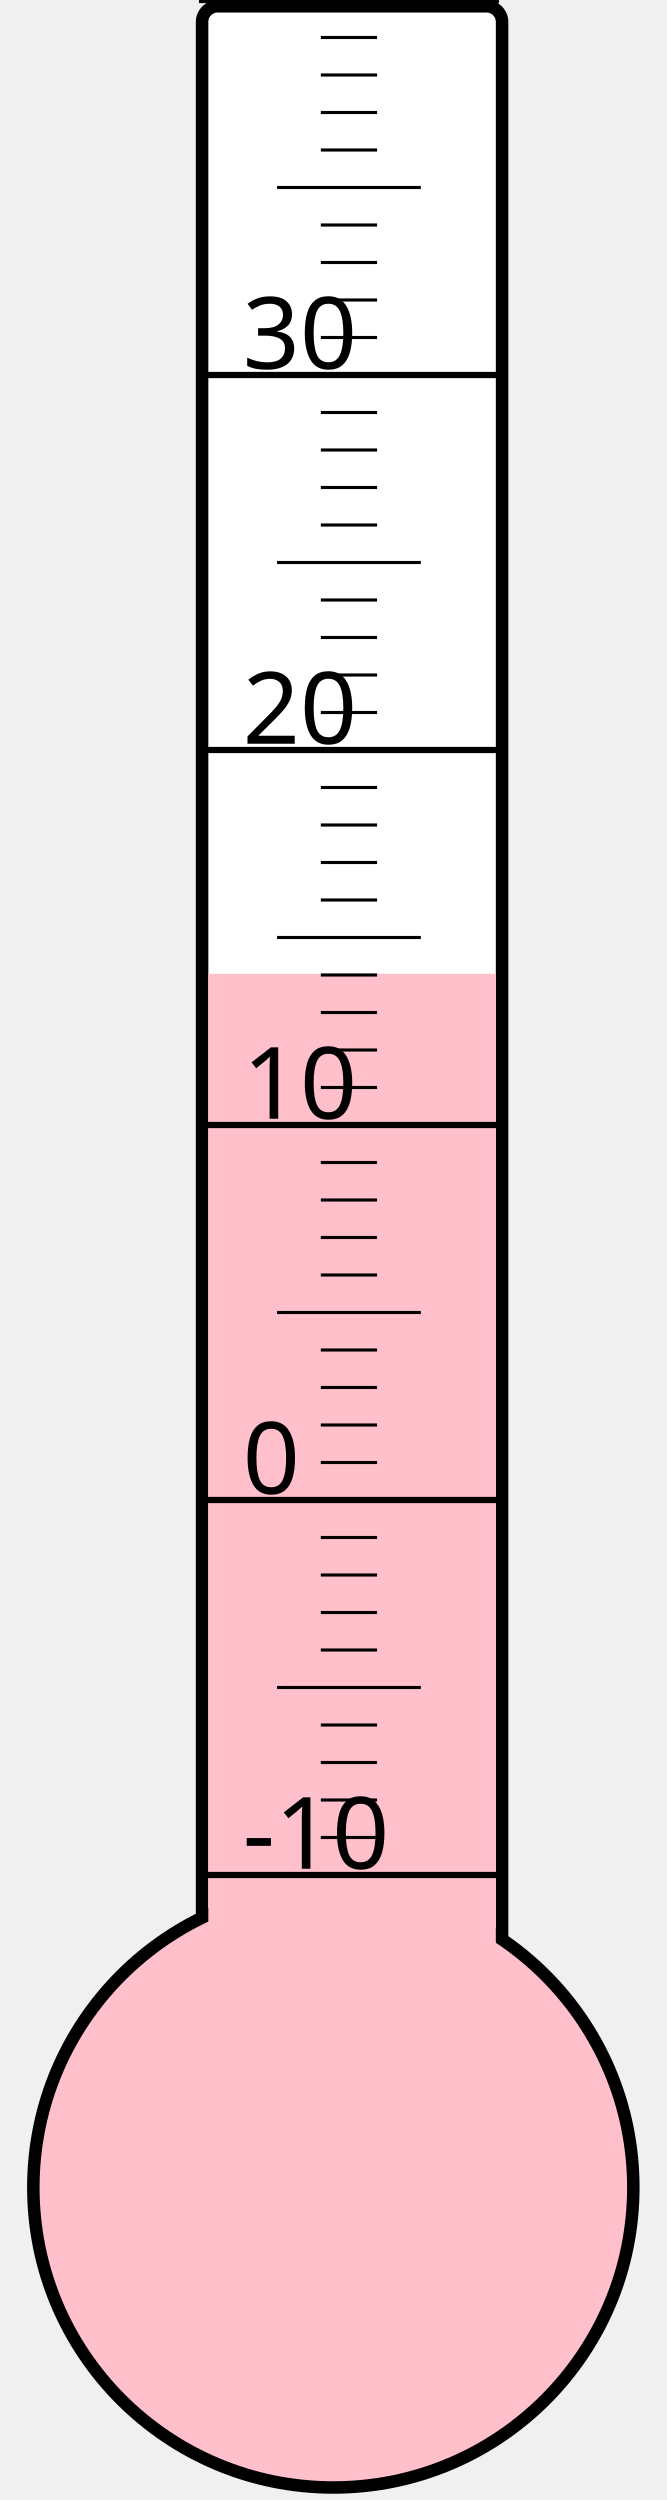
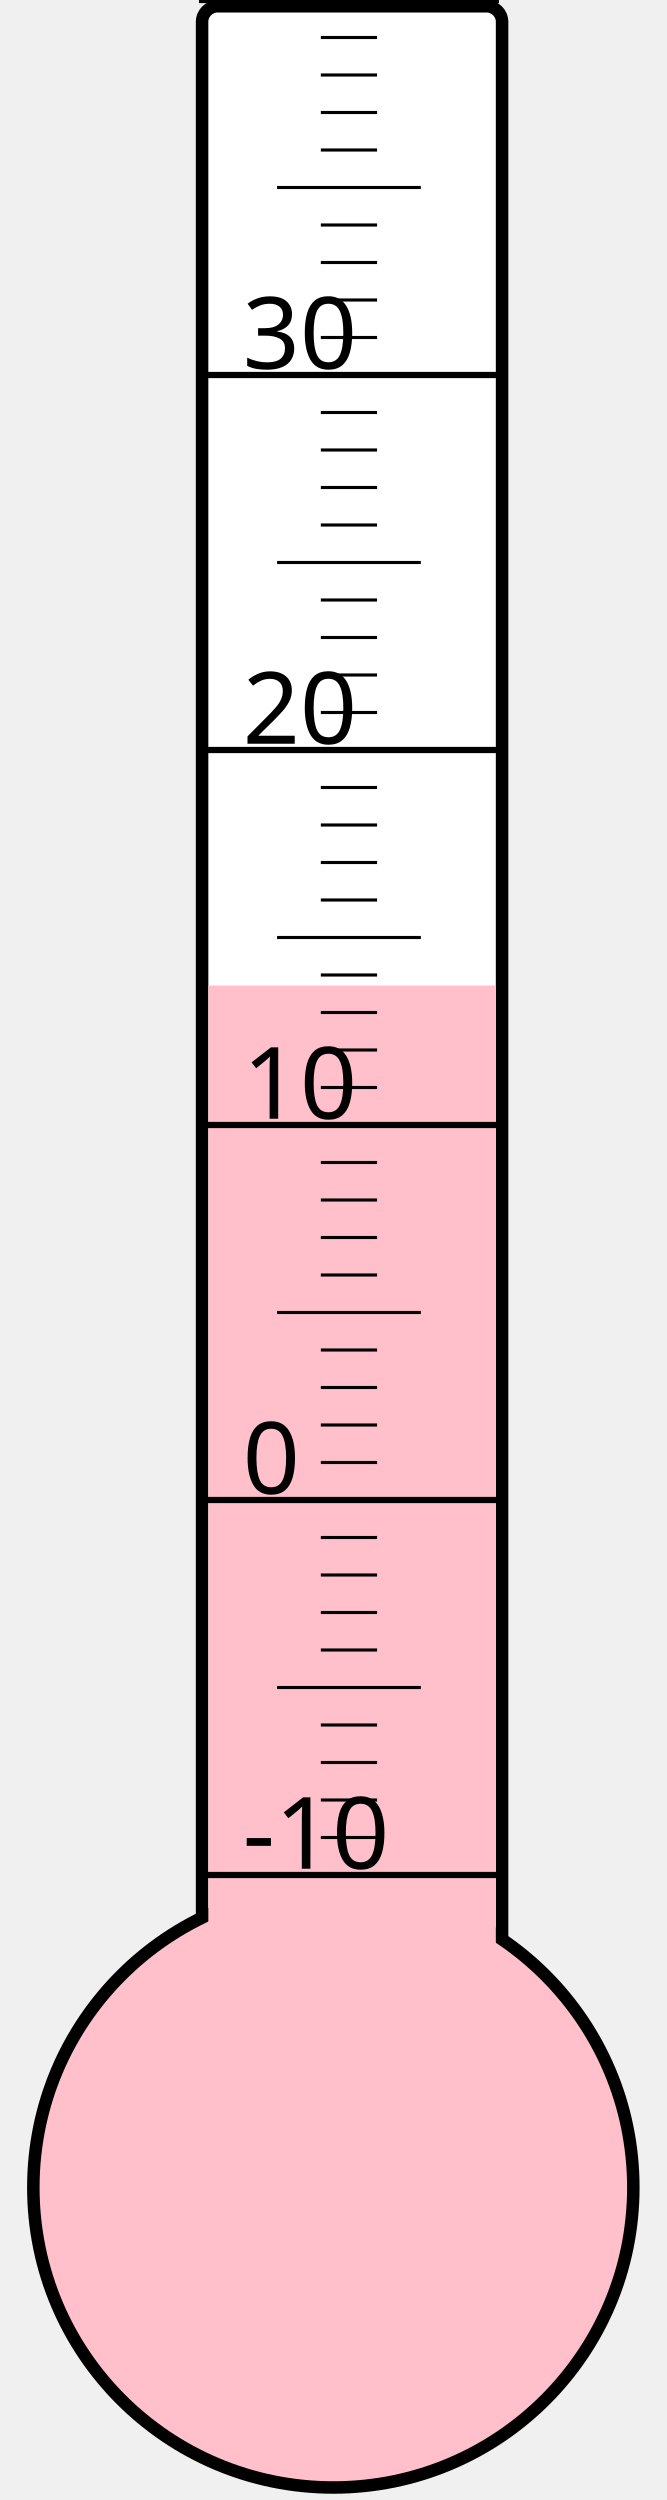
<svg xmlns="http://www.w3.org/2000/svg" width="40px" height="150px" viewBox="0 0 200 800">
  <rect width="200" height="800" x="0" y="0" style="fill: #ffffeb; fill-opacity: 0;" />
  <rect width="96" height="680" x="58" y="2" rx="5" ry="5" style="fill: white; fill-opacity: 1; stroke: black; stroke-width: 4;" />
  <circle cx="100" cy="700" r="96" style="fill: pink; stroke: black; stroke-width: 4;" />
-   <rect width="92" height="388.375" x="60" y="311.625" style="fill: pink; fill-opacity: 1; stroke-width: 0;" />
+   <rect width="92" height="384.625" x="60" y="315.375" style="fill: pink; fill-opacity: 1; stroke-width: 0;" />
  <text x="71" y="598" style="font-family: sans-serif; font-size: 24pt;">-10</text>
  <text x="71" y="478" style="font-family: sans-serif; font-size: 24pt;">0</text>
  <text x="71" y="358" style="font-family: sans-serif; font-size: 24pt;">10</text>
  <text x="71" y="238" style="font-family: sans-serif; font-size: 24pt;">20</text>
  <text x="71" y="118" style="font-family: sans-serif; font-size: 24pt;">30</text>
  <g style="stroke: black;">
    <line x1="57" y1="600" x2="153" y2="600" style="stroke-width: 2;" />
    <line x1="96" y1="588" x2="114" y2="588" style="stroke-width: 1;" />
    <line x1="96" y1="576" x2="114" y2="576" style="stroke-width: 1;" />
    <line x1="96" y1="564" x2="114" y2="564" style="stroke-width: 1;" />
    <line x1="96" y1="552" x2="114" y2="552" style="stroke-width: 1;" />
    <line x1="82" y1="540" x2="128" y2="540" style="stroke-width: 1;" />
    <line x1="96" y1="528" x2="114" y2="528" style="stroke-width: 1;" />
    <line x1="96" y1="516" x2="114" y2="516" style="stroke-width: 1;" />
    <line x1="96" y1="504" x2="114" y2="504" style="stroke-width: 1;" />
    <line x1="96" y1="492" x2="114" y2="492" style="stroke-width: 1;" />
    <line x1="57" y1="480" x2="153" y2="480" style="stroke-width: 2;" />
    <line x1="96" y1="468" x2="114" y2="468" style="stroke-width: 1;" />
    <line x1="96" y1="456" x2="114" y2="456" style="stroke-width: 1;" />
    <line x1="96" y1="444" x2="114" y2="444" style="stroke-width: 1;" />
    <line x1="96" y1="432" x2="114" y2="432" style="stroke-width: 1;" />
    <line x1="82" y1="420" x2="128" y2="420" style="stroke-width: 1;" />
    <line x1="96" y1="408" x2="114" y2="408" style="stroke-width: 1;" />
    <line x1="96" y1="396" x2="114" y2="396" style="stroke-width: 1;" />
    <line x1="96" y1="384" x2="114" y2="384" style="stroke-width: 1;" />
    <line x1="96" y1="372" x2="114" y2="372" style="stroke-width: 1;" />
    <line x1="57" y1="360" x2="153" y2="360" style="stroke-width: 2;" />
    <line x1="96" y1="348" x2="114" y2="348" style="stroke-width: 1;" />
    <line x1="96" y1="336" x2="114" y2="336" style="stroke-width: 1;" />
    <line x1="96" y1="324" x2="114" y2="324" style="stroke-width: 1;" />
    <line x1="96" y1="312" x2="114" y2="312" style="stroke-width: 1;" />
    <line x1="82" y1="300" x2="128" y2="300" style="stroke-width: 1;" />
    <line x1="96" y1="288" x2="114" y2="288" style="stroke-width: 1;" />
    <line x1="96" y1="276" x2="114" y2="276" style="stroke-width: 1;" />
    <line x1="96" y1="264" x2="114" y2="264" style="stroke-width: 1;" />
    <line x1="96" y1="252" x2="114" y2="252" style="stroke-width: 1;" />
    <line x1="57" y1="240" x2="153" y2="240" style="stroke-width: 2;" />
    <line x1="96" y1="228" x2="114" y2="228" style="stroke-width: 1;" />
    <line x1="96" y1="216" x2="114" y2="216" style="stroke-width: 1;" />
    <line x1="96" y1="204" x2="114" y2="204" style="stroke-width: 1;" />
    <line x1="96" y1="192" x2="114" y2="192" style="stroke-width: 1;" />
    <line x1="82" y1="180" x2="128" y2="180" style="stroke-width: 1;" />
    <line x1="96" y1="168" x2="114" y2="168" style="stroke-width: 1;" />
    <line x1="96" y1="156" x2="114" y2="156" style="stroke-width: 1;" />
    <line x1="96" y1="144" x2="114" y2="144" style="stroke-width: 1;" />
    <line x1="96" y1="132" x2="114" y2="132" style="stroke-width: 1;" />
    <line x1="57" y1="120" x2="153" y2="120" style="stroke-width: 2;" />
    <line x1="96" y1="108" x2="114" y2="108" style="stroke-width: 1;" />
    <line x1="96" y1="96" x2="114" y2="96" style="stroke-width: 1;" />
    <line x1="96" y1="84" x2="114" y2="84" style="stroke-width: 1;" />
    <line x1="96" y1="72" x2="114" y2="72" style="stroke-width: 1;" />
    <line x1="82" y1="60" x2="128" y2="60" style="stroke-width: 1;" />
    <line x1="96" y1="48" x2="114" y2="48" style="stroke-width: 1;" />
    <line x1="96" y1="36" x2="114" y2="36" style="stroke-width: 1;" />
    <line x1="96" y1="24" x2="114" y2="24" style="stroke-width: 1;" />
    <line x1="96" y1="12" x2="114" y2="12" style="stroke-width: 1;" />
    <line x1="57" y1="0" x2="153" y2="0" style="stroke-width: 2;" />
  </g>
</svg>
